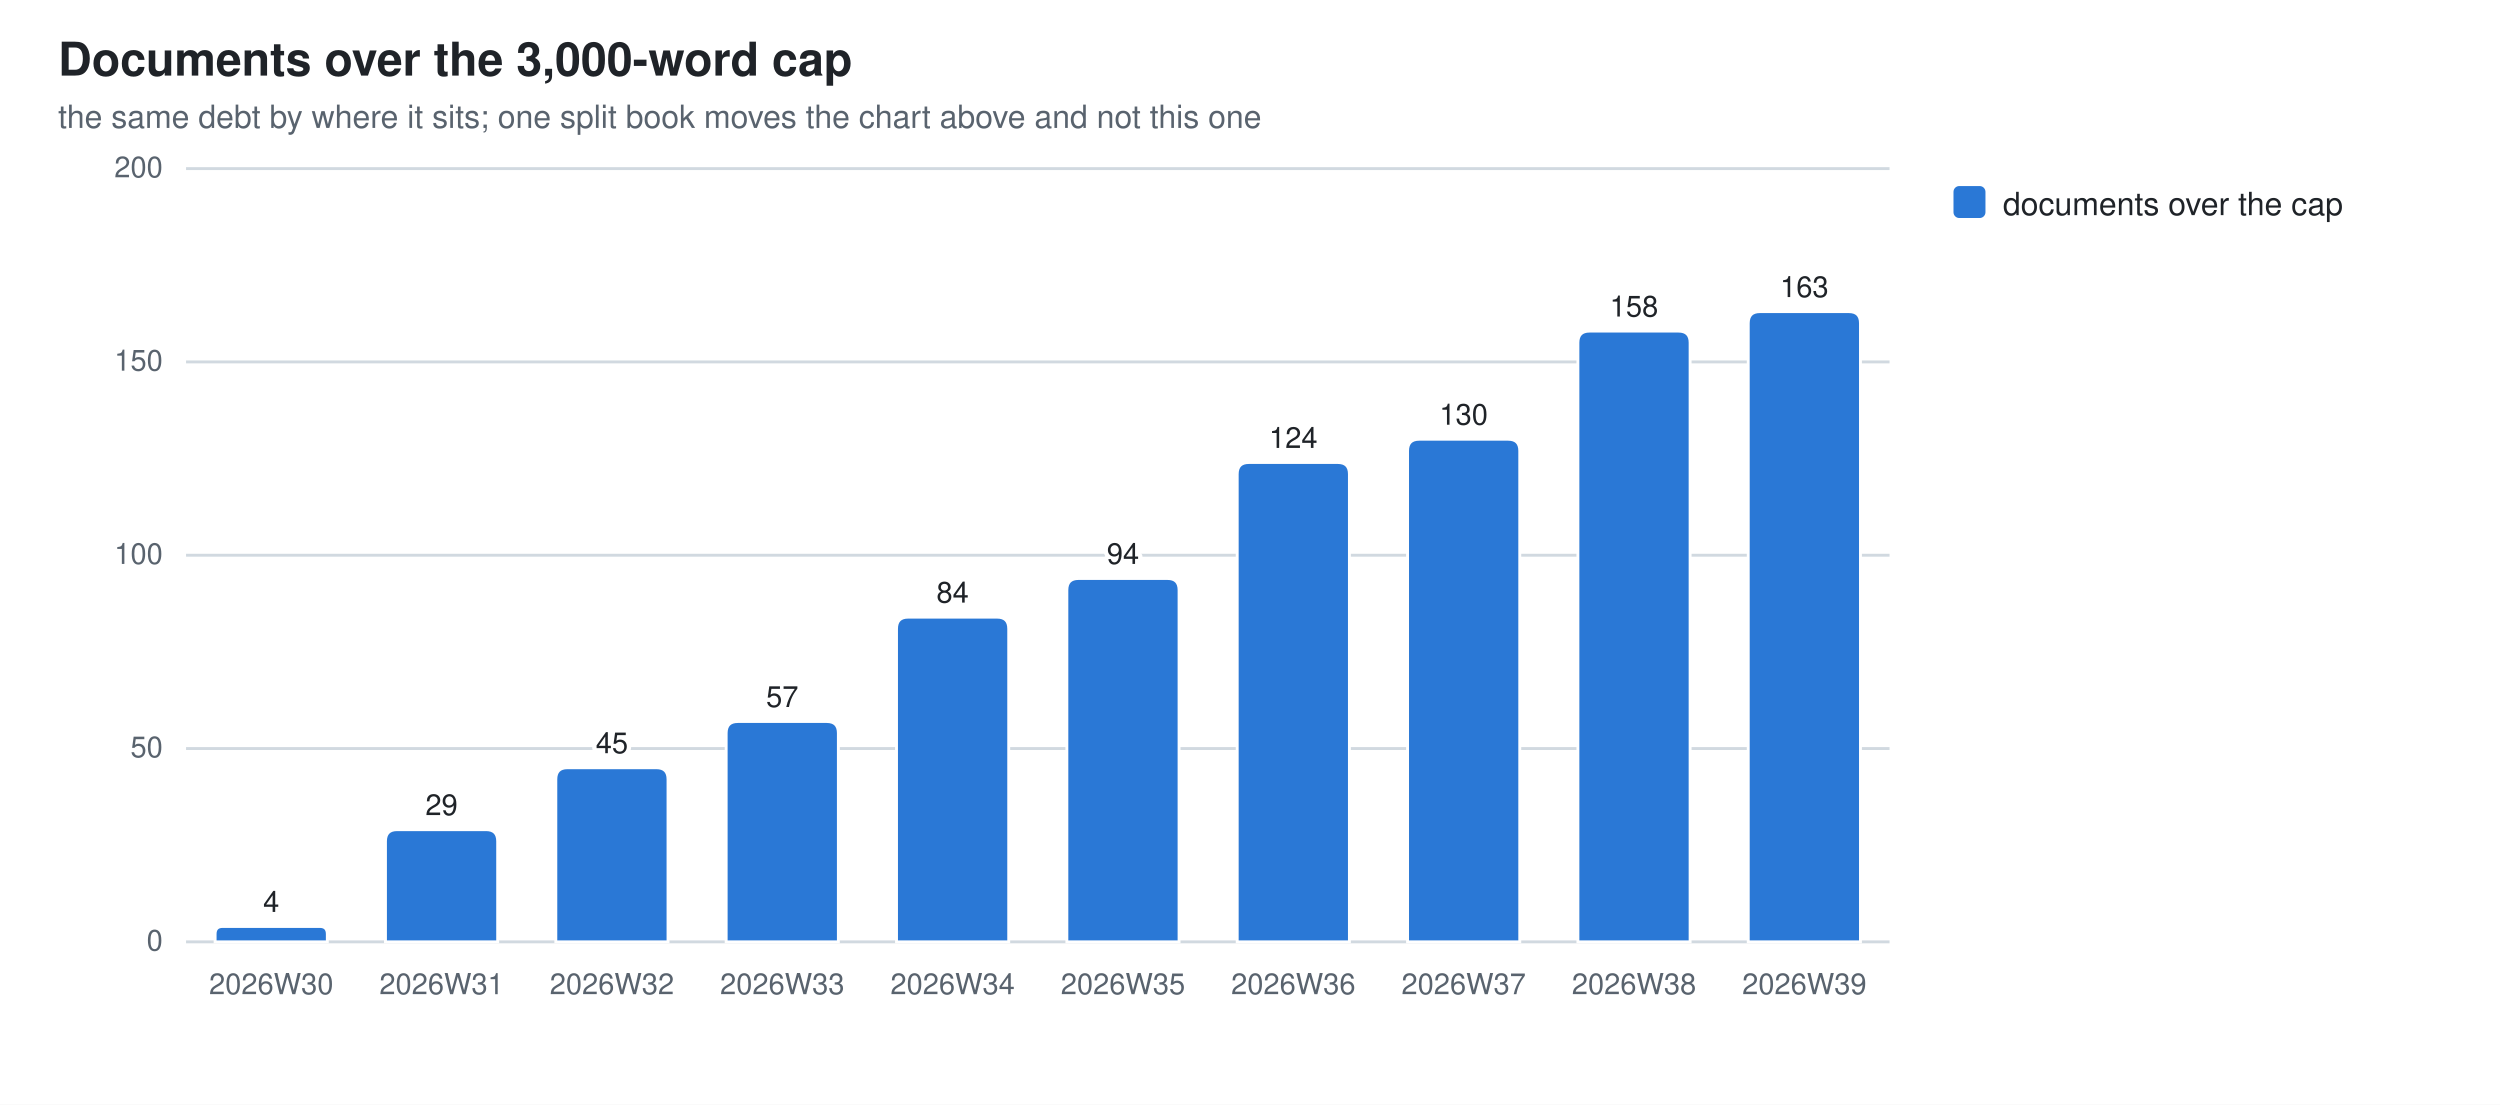
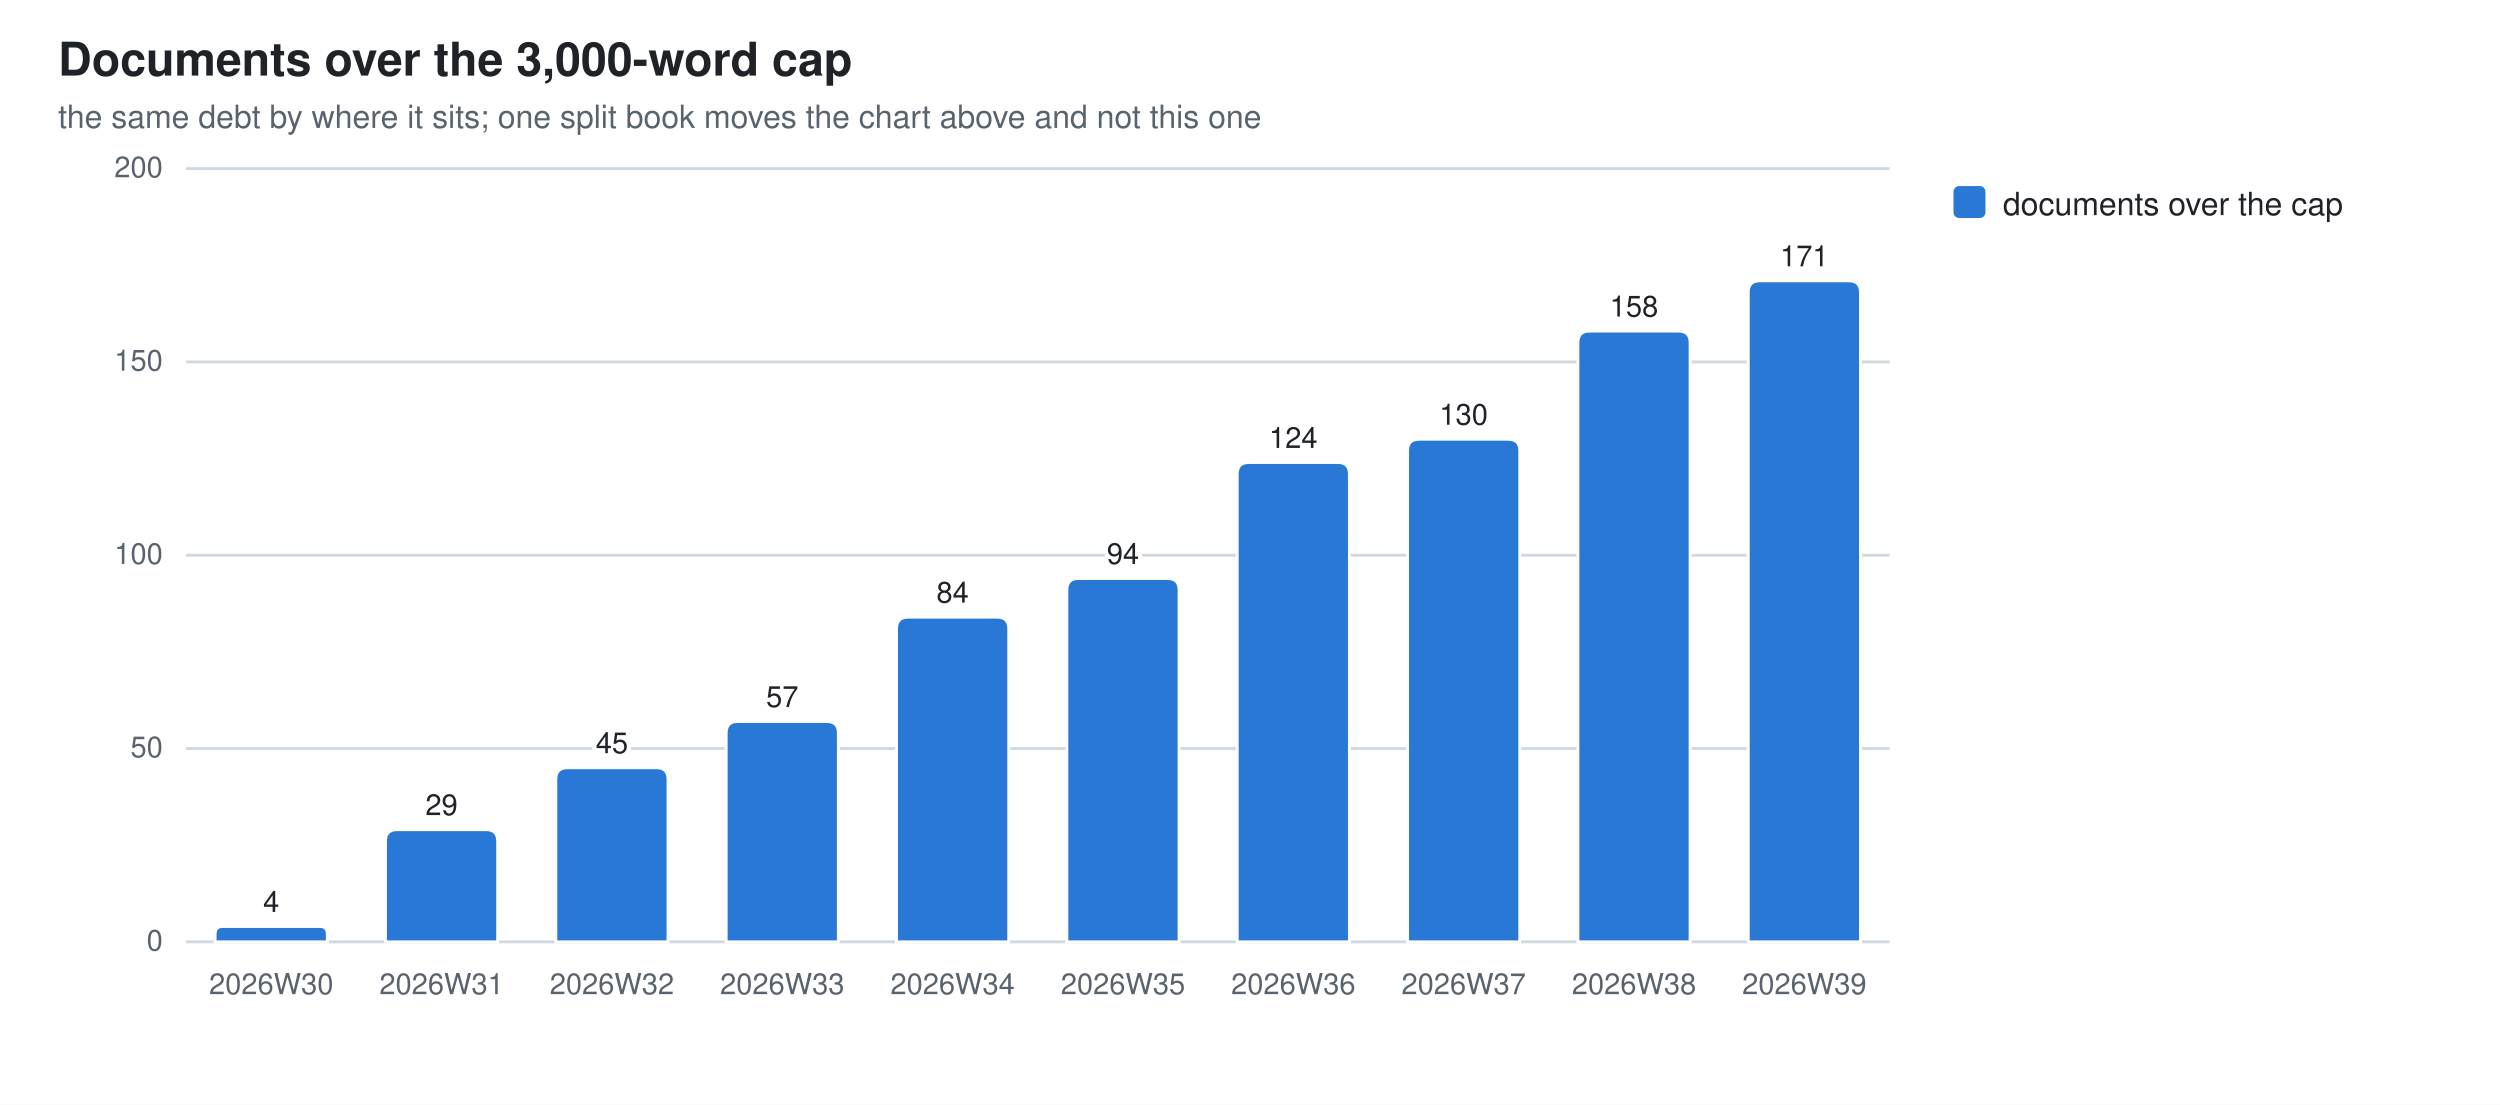
<svg xmlns="http://www.w3.org/2000/svg" width="860" height="380" viewBox="0 0 860 380" role="img" aria-label="Documents over the 3,000-word cap">
  <style>
  .bg{fill:#ffffff} .fg{fill:#1f2328} .mut{fill:#59636e} .grid{stroke:#d1d9e0}
  .seg{stroke:#ffffff;stroke-width:1}
  .val{paint-order:stroke;stroke:#ffffff;stroke-width:3px;stroke-linejoin:round}
  .s0{fill:#2a78d6}  .s1{fill:#eb6834}  .s2{fill:#1baf7a}  .s3{fill:#eda100}  .s4{fill:#e87ba4}  .s5{fill:#008300}  .s6{fill:#4a3aa7}  .s7{fill:#e34948}
  @media (prefers-color-scheme: dark){
    .bg{fill:#0d1117} .fg{fill:#e6edf3} .mut{fill:#9198a1} .grid{stroke:#30363d}
    .seg{stroke:#0d1117} .val{stroke:#0d1117} .s0{fill:#3987e5} .s1{fill:#d95926} .s2{fill:#199e70} .s3{fill:#c98500} .s4{fill:#d55181} .s5{fill:#008300} .s6{fill:#9085e9} .s7{fill:#e66767}}
  text{font-family:-apple-system,BlinkMacSystemFont,"Segoe UI",Helvetica,Arial,sans-serif}
</style>
  <rect class="bg" width="860" height="380" />
  <text class="fg" x="20" y="26" font-size="16" font-weight="600">Documents over the 3,000-word cap</text>
  <text class="mut" x="20" y="44" font-size="11">the same debt by where it sits; one split book moves the chart above and not this one</text>
  <line class="grid" x1="64" y1="324.0" x2="650.0" y2="324.0" stroke-width="1" />
  <text class="mut" x="56" y="327.0" font-size="10" text-anchor="end">0</text>
  <line class="grid" x1="64" y1="257.5" x2="650.0" y2="257.5" stroke-width="1" />
  <text class="mut" x="56" y="260.5" font-size="10" text-anchor="end">50</text>
  <line class="grid" x1="64" y1="191.0" x2="650.0" y2="191.0" stroke-width="1" />
  <text class="mut" x="56" y="194.0" font-size="10" text-anchor="end">100</text>
  <line class="grid" x1="64" y1="124.5" x2="650.0" y2="124.5" stroke-width="1" />
  <text class="mut" x="56" y="127.5" font-size="10" text-anchor="end">150</text>
  <line class="grid" x1="64" y1="58.0" x2="650.0" y2="58.0" stroke-width="1" />
  <text class="mut" x="56" y="61.0" font-size="10" text-anchor="end">200</text>
  <path class="seg s0" d="M74.0,324.0 V321.3 Q74.0,318.7 76.6,318.7 H110.0 Q112.6,318.7 112.6,321.3 V324.0 Z" />
  <text class="mut" x="93.3" y="342" font-size="10" text-anchor="middle">2026W30</text>
  <text class="fg val" x="93.3" y="313.7" font-size="10" text-anchor="middle">4</text>
  <path class="seg s0" d="M132.6,324.0 V289.4 Q132.6,285.4 136.6,285.4 H167.2 Q171.2,285.4 171.2,289.4 V324.0 Z" />
  <text class="mut" x="151.9" y="342" font-size="10" text-anchor="middle">2026W31</text>
  <text class="fg val" x="151.9" y="280.4" font-size="10" text-anchor="middle">29</text>
  <path class="seg s0" d="M191.2,324.0 V268.1 Q191.2,264.1 195.2,264.1 H225.8 Q229.8,264.1 229.8,268.1 V324.0 Z" />
  <text class="mut" x="210.5" y="342" font-size="10" text-anchor="middle">2026W32</text>
  <text class="fg val" x="210.5" y="259.1" font-size="10" text-anchor="middle">45</text>
  <path class="seg s0" d="M249.8,324.0 V252.2 Q249.8,248.2 253.8,248.2 H284.4 Q288.4,248.2 288.4,252.2 V324.0 Z" />
  <text class="mut" x="269.1" y="342" font-size="10" text-anchor="middle">2026W33</text>
  <text class="fg val" x="269.1" y="243.2" font-size="10" text-anchor="middle">57</text>
  <path class="seg s0" d="M308.4,324.0 V216.3 Q308.4,212.3 312.4,212.3 H343.0 Q347.0,212.3 347.0,216.3 V324.0 Z" />
  <text class="mut" x="327.7" y="342" font-size="10" text-anchor="middle">2026W34</text>
  <text class="fg val" x="327.7" y="207.3" font-size="10" text-anchor="middle">84</text>
  <path class="seg s0" d="M367.0,324.0 V203.0 Q367.0,199.0 371.0,199.0 H401.6 Q405.6,199.0 405.6,203.0 V324.0 Z" />
  <text class="mut" x="386.3" y="342" font-size="10" text-anchor="middle">2026W35</text>
  <text class="fg val" x="386.3" y="194.0" font-size="10" text-anchor="middle">94</text>
  <path class="seg s0" d="M425.6,324.0 V163.1 Q425.6,159.1 429.6,159.1 H460.2 Q464.2,159.1 464.2,163.1 V324.0 Z" />
  <text class="mut" x="444.9" y="342" font-size="10" text-anchor="middle">2026W36</text>
  <text class="fg val" x="444.9" y="154.1" font-size="10" text-anchor="middle">124</text>
  <path class="seg s0" d="M484.2,324.0 V155.1 Q484.2,151.1 488.2,151.1 H518.8 Q522.8,151.1 522.8,155.1 V324.0 Z" />
  <text class="mut" x="503.5" y="342" font-size="10" text-anchor="middle">2026W37</text>
  <text class="fg val" x="503.5" y="146.1" font-size="10" text-anchor="middle">130</text>
  <path class="seg s0" d="M542.8,324.0 V117.9 Q542.8,113.9 546.8,113.9 H577.4 Q581.4,113.9 581.4,117.9 V324.0 Z" />
  <text class="mut" x="562.1" y="342" font-size="10" text-anchor="middle">2026W38</text>
  <text class="fg val" x="562.1" y="108.9" font-size="10" text-anchor="middle">158</text>
-   <path class="seg s0" d="M601.4,324.0 V111.2 Q601.4,107.2 605.4,107.2 H636.0 Q640.0,107.2 640.0,111.2 V324.0 Z" />
+   <path class="seg s0" d="M601.4,324.0 V100.6 Q601.4,96.6 605.4,96.6 H636.0 Q640.0,96.6 640.0,100.6 V324.0 Z" />
  <text class="mut" x="620.7" y="342" font-size="10" text-anchor="middle">2026W39</text>
-   <text class="fg val" x="620.7" y="102.2" font-size="10" text-anchor="middle">163</text>
+   <text class="fg val" x="620.7" y="91.6" font-size="10" text-anchor="middle">171</text>
  <rect class="s0" x="672" y="64" width="11" height="11" rx="2" />
  <text class="fg" y="74" font-size="11">
    <tspan x="689" dy="0">documents over the cap</tspan>
  </text>
</svg>
